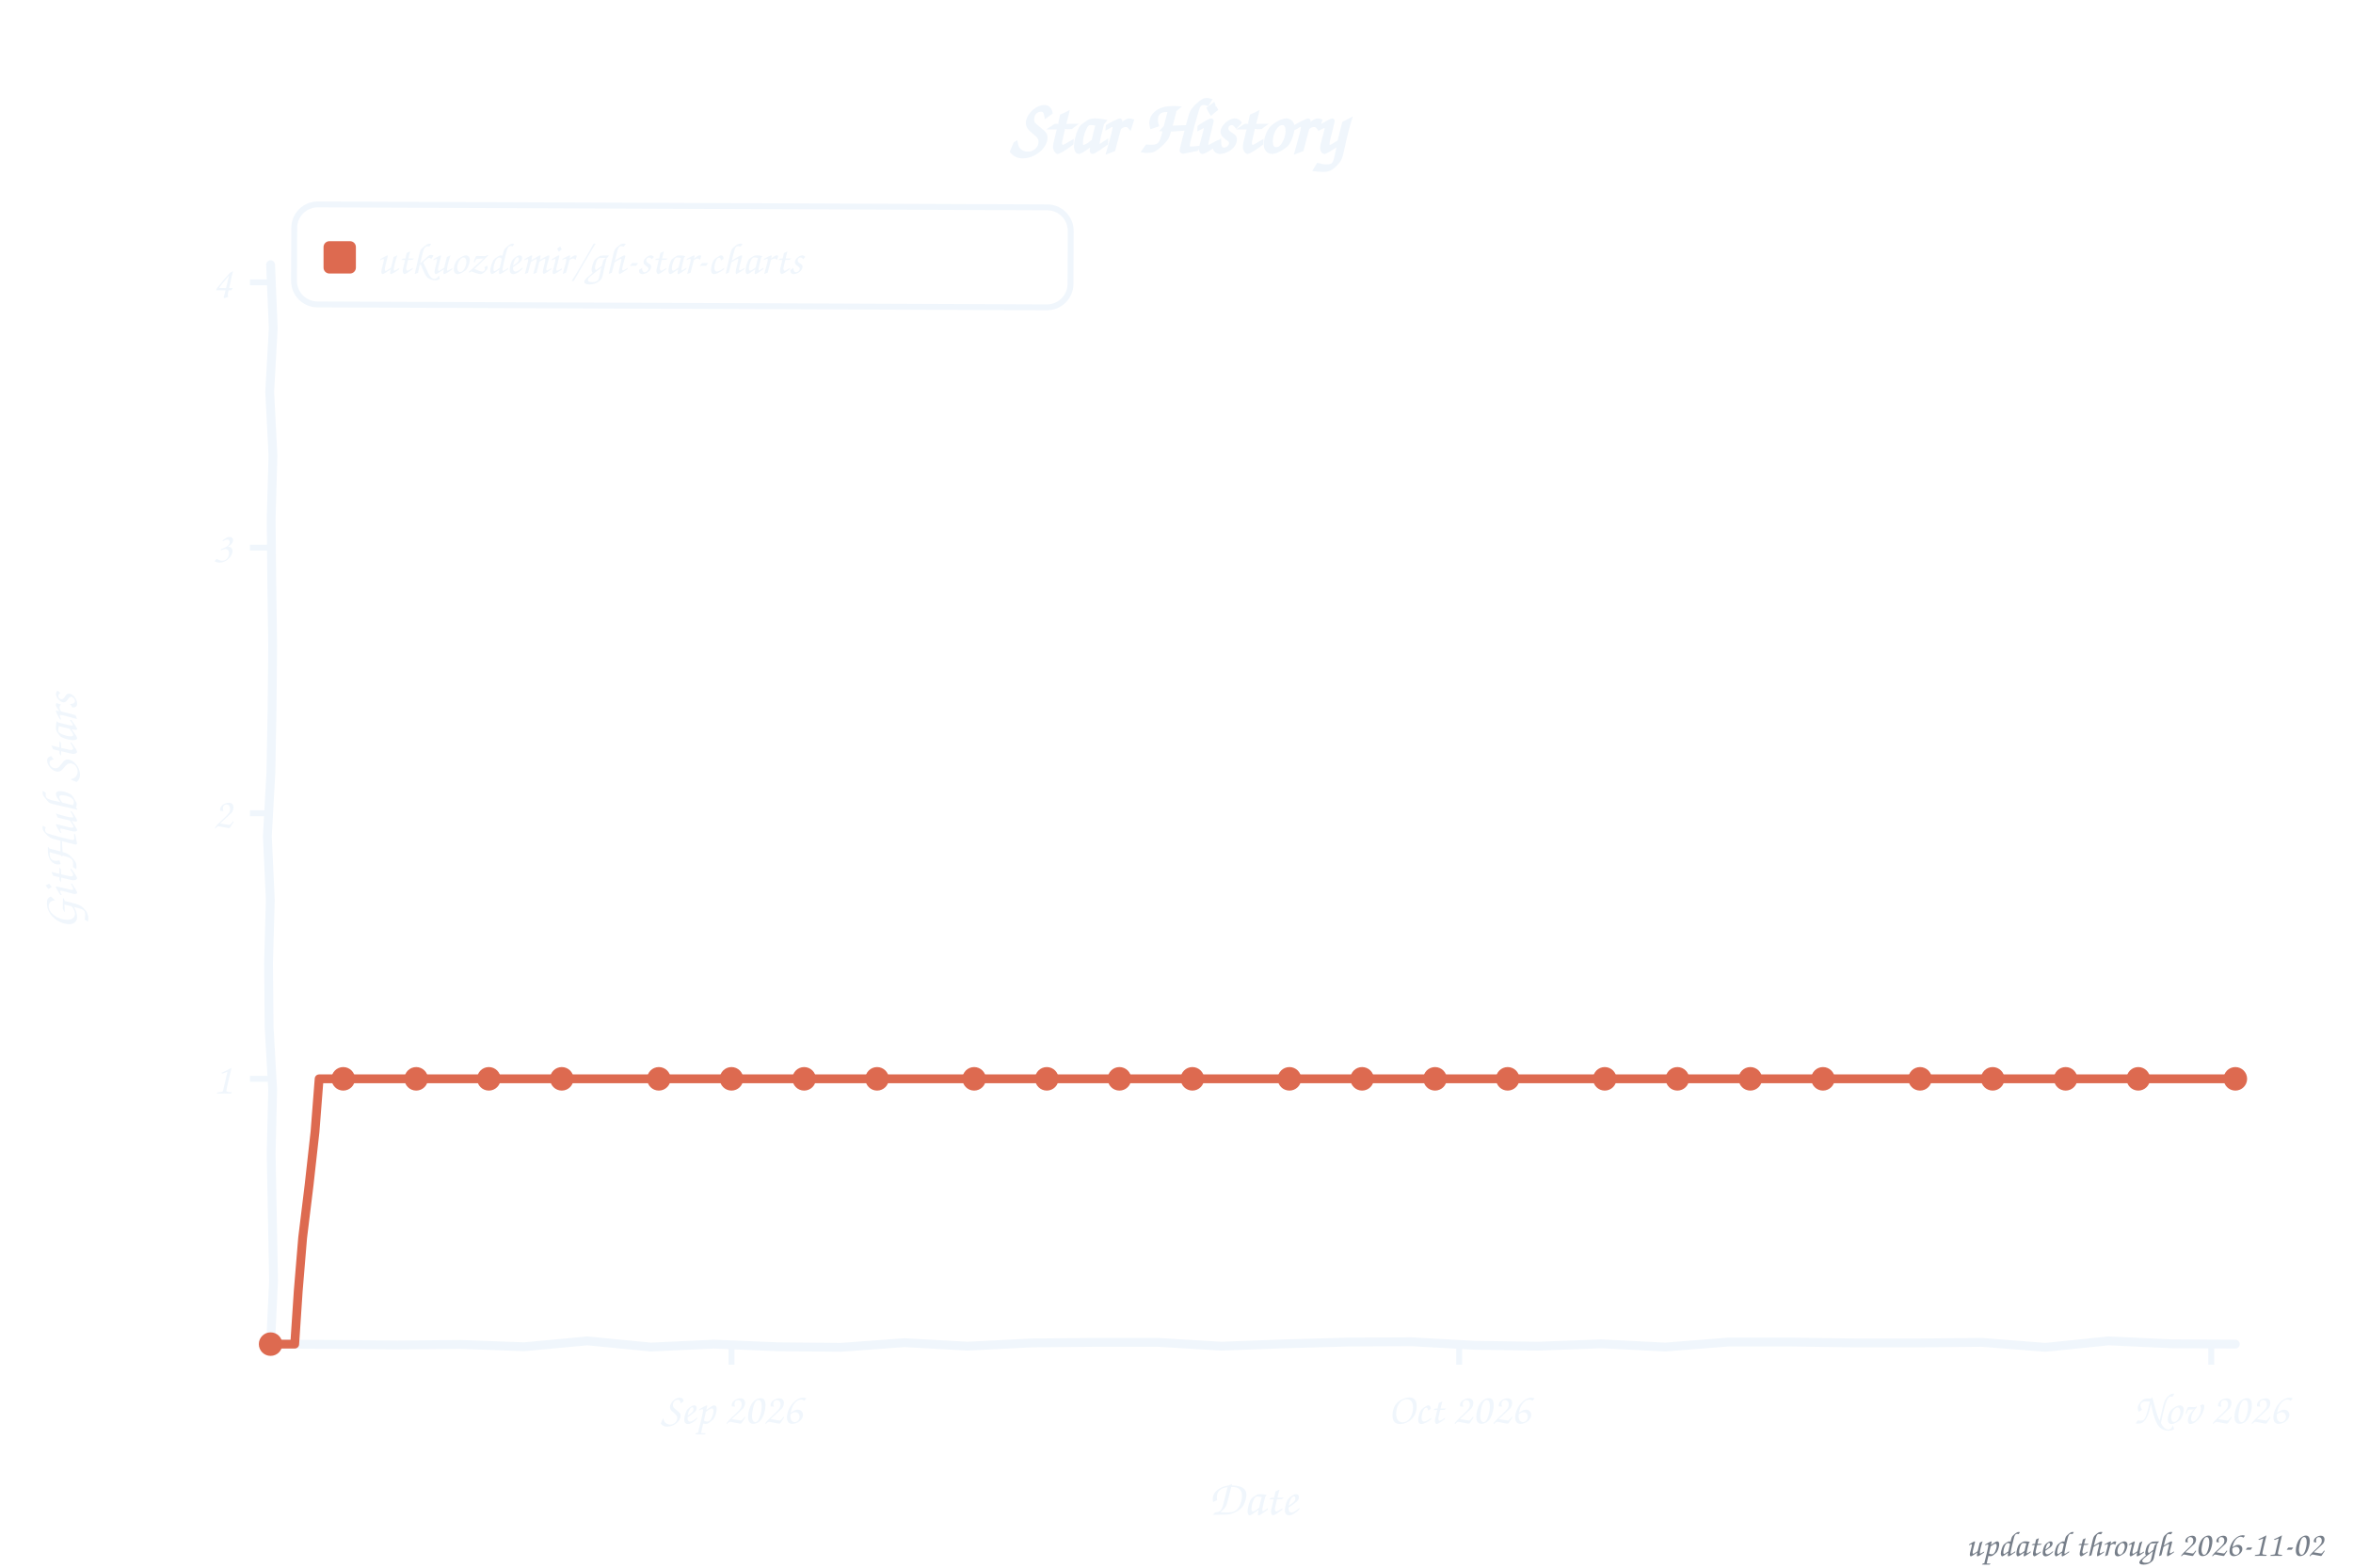
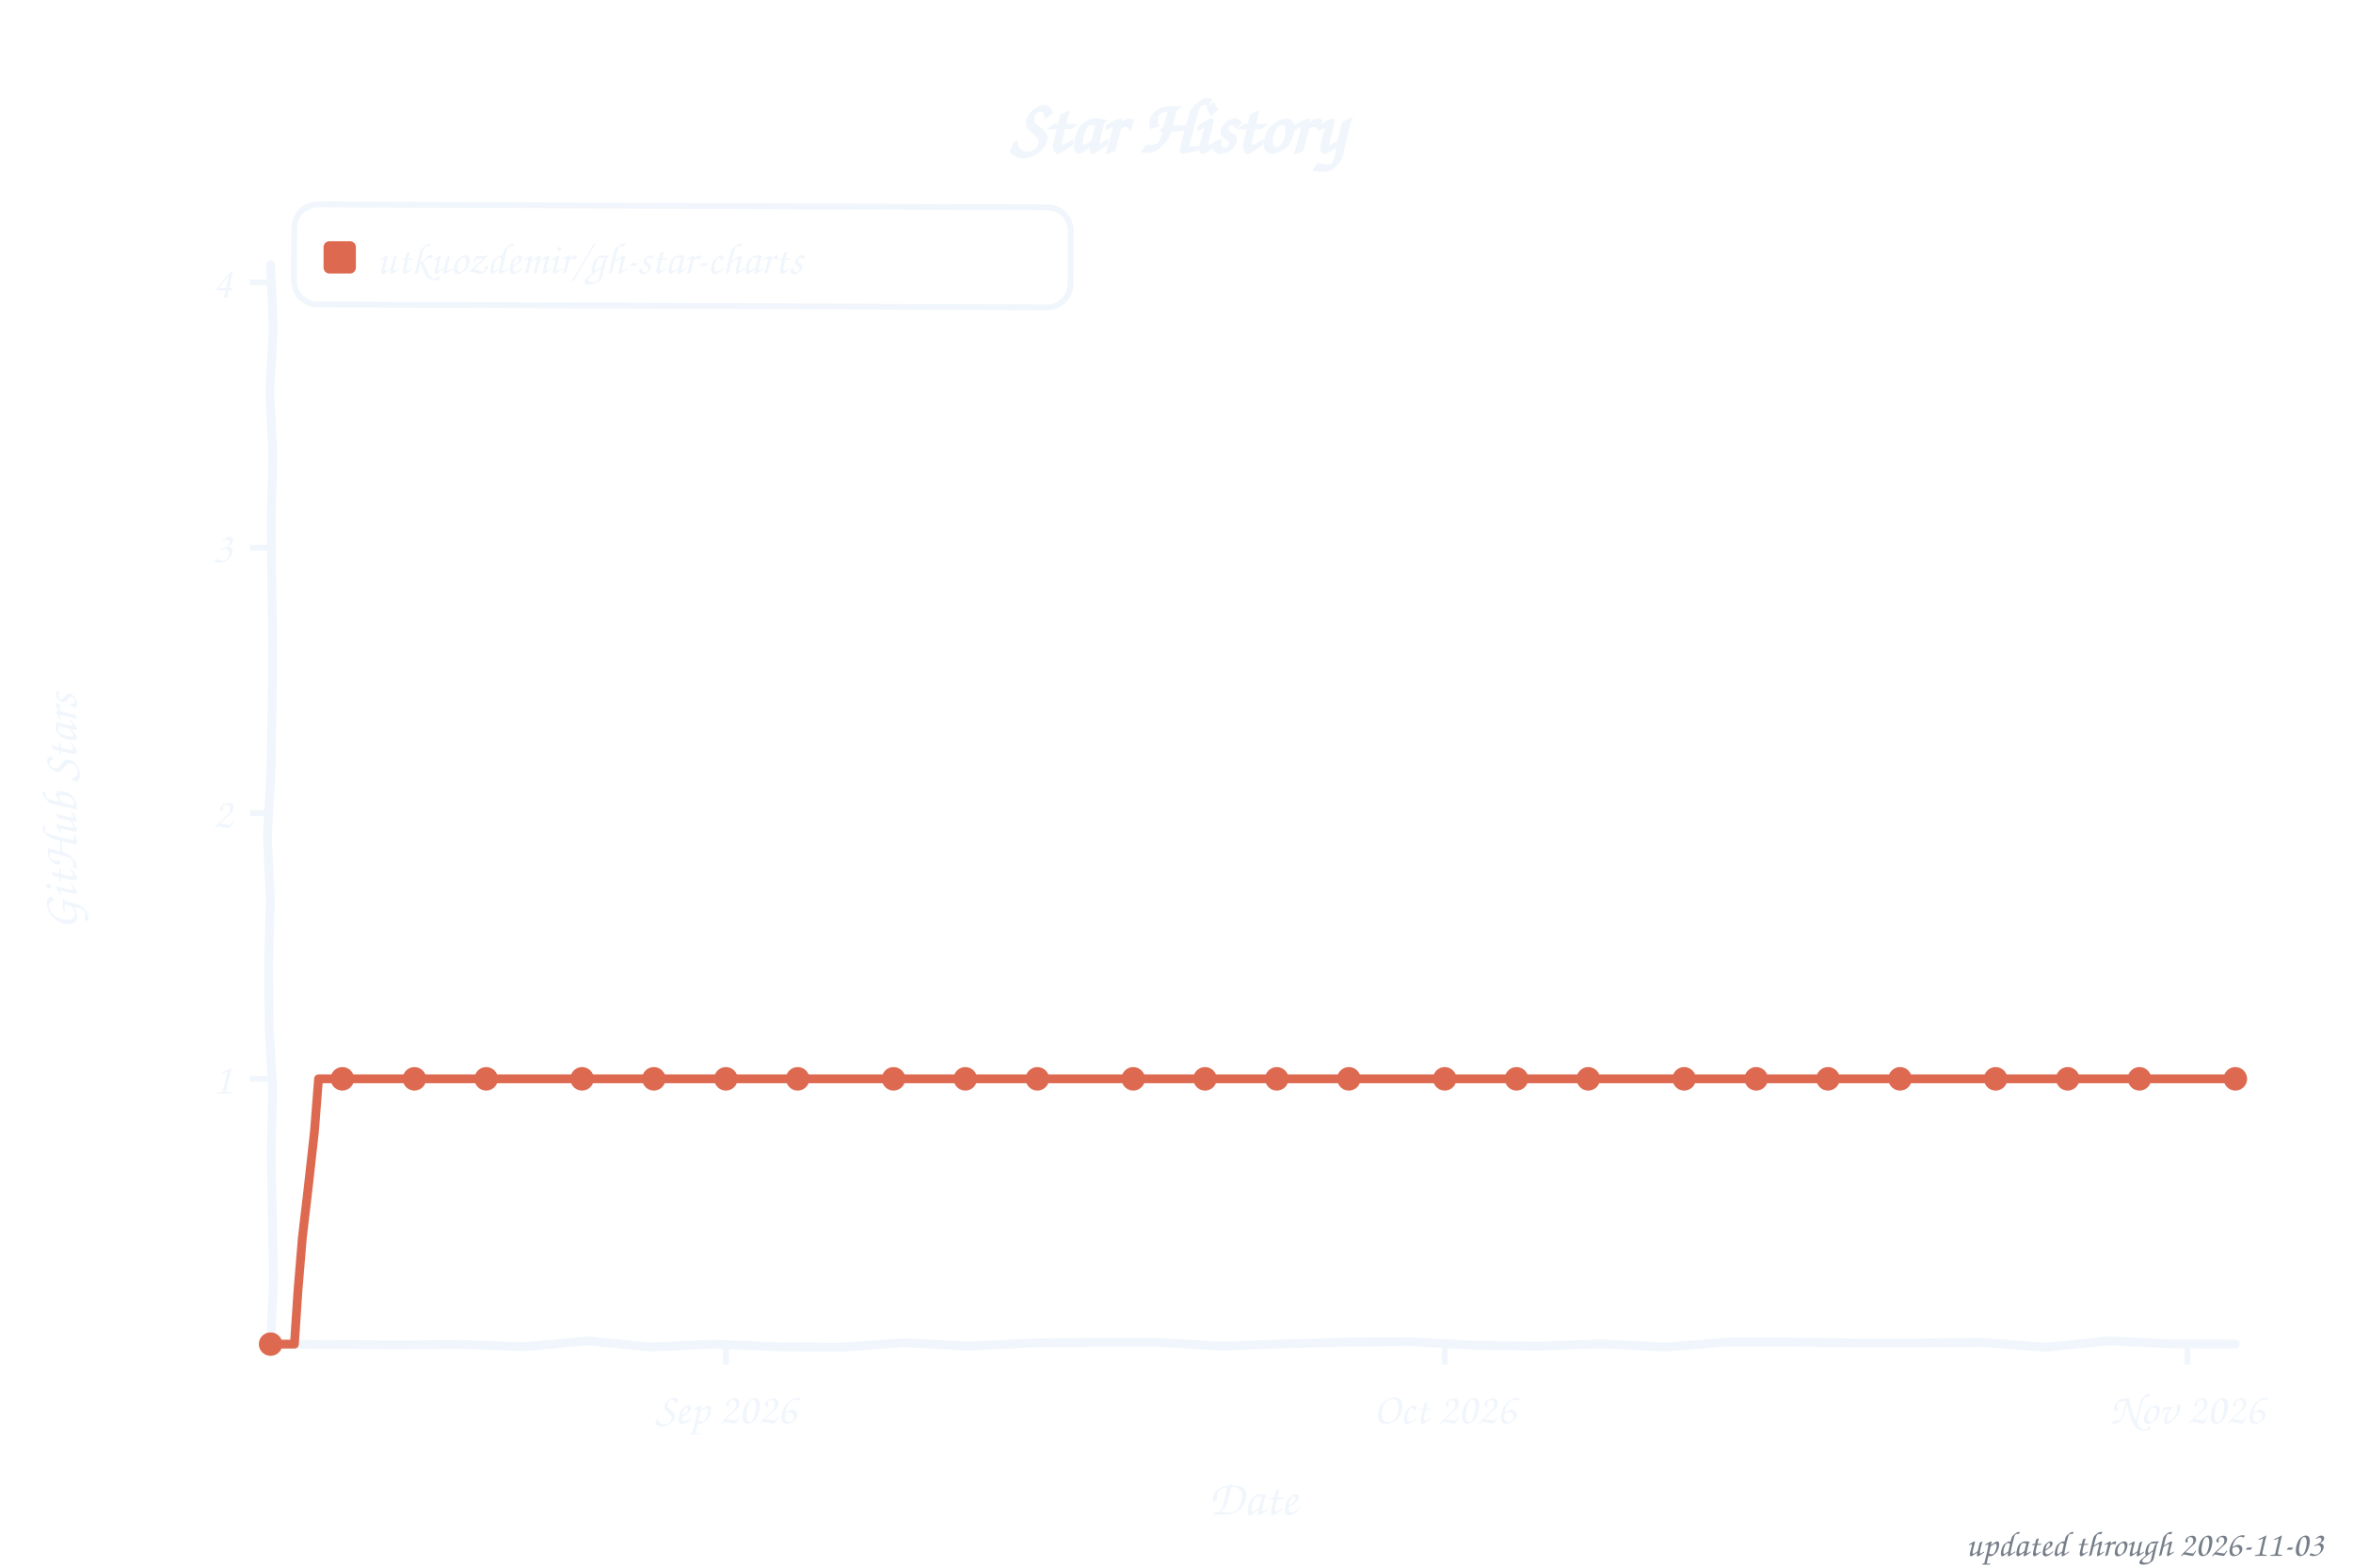
<svg xmlns="http://www.w3.org/2000/svg" width="800" height="533" viewBox="0 0 800 533" role="img" aria-label="Star history of utkuozdemir/gh-star-charts">
  <style>text{font-family:"Comic Sans MS","Chalkboard SE","Comic Neue","Marker Felt",cursive}</style>
  <text x="400" y="52" font-size="26" font-weight="bold" text-anchor="middle" fill="#f0f6fc">Star History</text>
  <rect x="100" y="70" width="264" height="34" rx="8" fill="none" stroke="#f0f6fc" stroke-width="2" transform="rotate(0.23 232 87)" />
  <rect x="110" y="82" width="11" height="11" rx="2" fill="#dd6a50" />
  <text x="128" y="93" font-size="15" fill="#f0f6fc" textLength="225" lengthAdjust="spacingAndGlyphs">utkuozdemir/gh-star-charts</text>
  <line x1="85" y1="366.8" x2="92" y2="366.8" stroke="#f0f6fc" stroke-width="2" />
  <text x="79" y="371.8" font-size="15" text-anchor="end" fill="#f0f6fc">1</text>
  <line x1="85" y1="276.5" x2="92" y2="276.5" stroke="#f0f6fc" stroke-width="2" />
  <text x="79" y="281.5" font-size="15" text-anchor="end" fill="#f0f6fc">2</text>
  <line x1="85" y1="186.2" x2="92" y2="186.2" stroke="#f0f6fc" stroke-width="2" />
  <text x="79" y="191.2" font-size="15" text-anchor="end" fill="#f0f6fc">3</text>
  <line x1="85" y1="96.0" x2="92" y2="96.0" stroke="#f0f6fc" stroke-width="2" />
  <text x="79" y="101.0" font-size="15" text-anchor="end" fill="#f0f6fc">4</text>
-   <line x1="248.7" y1="457" x2="248.7" y2="464" stroke="#f0f6fc" stroke-width="2" />
-   <text x="248.7" y="484" font-size="15" text-anchor="middle" fill="#f0f6fc">Sep 2026</text>
-   <line x1="496.1" y1="457" x2="496.1" y2="464" stroke="#f0f6fc" stroke-width="2" />
-   <text x="496.1" y="484" font-size="15" text-anchor="middle" fill="#f0f6fc">Oct 2026</text>
-   <line x1="751.8" y1="457" x2="751.8" y2="464" stroke="#f0f6fc" stroke-width="2" />
-   <text x="751.8" y="484" font-size="15" text-anchor="middle" fill="#f0f6fc">Nov 2026</text>
+   <line x1="246.8" y1="457" x2="246.8" y2="464" stroke="#f0f6fc" stroke-width="2" />
+   <text x="246.8" y="484" font-size="15" text-anchor="middle" fill="#f0f6fc">Sep 2026</text>
+   <line x1="491.2" y1="457" x2="491.2" y2="464" stroke="#f0f6fc" stroke-width="2" />
+   <text x="491.2" y="484" font-size="15" text-anchor="middle" fill="#f0f6fc">Oct 2026</text>
+   <line x1="743.7" y1="457" x2="743.7" y2="464" stroke="#f0f6fc" stroke-width="2" />
+   <text x="743.7" y="484" font-size="15" text-anchor="middle" fill="#f0f6fc">Nov 2026</text>
  <text x="426" y="515" font-size="17" text-anchor="middle" fill="#f0f6fc">Date</text>
  <text x="26" y="276" font-size="17" text-anchor="middle" fill="#f0f6fc" transform="rotate(-90 26 276)">GitHub Stars</text>
  <path d="M 92.0,90.0 L 92.9,111.6 L 91.7,133.2 L 92.8,154.8 L 92.2,176.4 L 92.4,197.9 L 92.7,219.5 L 92.5,241.1 L 92.1,262.7 L 90.9,284.3 L 91.9,305.9 L 91.3,327.5 L 91.5,349.1 L 92.7,370.6 L 92.2,392.2 L 92.6,413.8 L 93.0,435.4 L 92.0,457.0 L 113.5,457.1 L 135.1,457.3 L 156.6,457.1 L 178.2,457.9 L 199.7,455.9 L 221.3,458.0 L 242.8,457.0 L 264.4,457.9 L 285.9,458.1 L 307.5,456.5 L 329.0,457.7 L 350.6,456.6 L 372.1,456.4 L 393.7,456.4 L 415.2,457.7 L 436.8,456.9 L 458.3,456.3 L 479.9,456.2 L 501.4,457.4 L 523.0,457.7 L 544.5,456.9 L 566.1,458.0 L 587.6,456.3 L 609.2,456.3 L 630.7,456.6 L 652.3,456.6 L 673.8,456.4 L 695.4,458.1 L 716.9,455.9 L 738.5,456.9 L 760.0,457.0" fill="none" stroke="#f0f6fc" stroke-width="3" stroke-linecap="round" stroke-linejoin="round" />
-   <path d="M 92.0,457.0 L 100.2,457.0 L 101.4,438.9 L 102.9,420.8 L 105.1,402.8 L 107.1,384.8 L 108.5,366.8 L 116.7,366.8 L 125.0,366.8 L 133.2,366.8 L 141.5,366.8 L 149.7,366.8 L 158.0,366.8 L 166.2,366.8 L 174.5,366.8 L 182.7,366.8 L 191.0,366.8 L 199.2,366.8 L 207.5,366.8 L 215.7,366.8 L 224.0,366.8 L 232.2,366.8 L 240.4,366.8 L 248.7,366.8 L 256.9,366.8 L 265.2,366.8 L 273.4,366.8 L 281.7,366.8 L 289.9,366.8 L 298.2,366.8 L 306.4,366.8 L 314.7,366.8 L 322.9,366.8 L 331.2,366.8 L 339.4,366.8 L 347.7,366.8 L 355.9,366.8 L 364.1,366.8 L 372.4,366.8 L 380.6,366.8 L 388.9,366.8 L 397.1,366.8 L 405.4,366.8 L 413.6,366.8 L 421.9,366.8 L 430.1,366.8 L 438.4,366.8 L 446.6,366.8 L 454.9,366.8 L 463.1,366.8 L 471.4,366.8 L 479.6,366.8 L 487.9,366.8 L 496.1,366.8 L 504.3,366.8 L 512.6,366.8 L 520.8,366.8 L 529.1,366.8 L 537.3,366.8 L 545.6,366.8 L 553.8,366.8 L 562.1,366.8 L 570.3,366.8 L 578.6,366.8 L 586.8,366.8 L 595.1,366.8 L 603.3,366.8 L 611.6,366.8 L 619.8,366.8 L 628.0,366.8 L 636.3,366.8 L 644.5,366.8 L 652.8,366.8 L 661.0,366.8 L 669.3,366.8 L 677.5,366.8 L 685.8,366.8 L 694.0,366.8 L 702.3,366.8 L 710.5,366.8 L 718.8,366.8 L 727.0,366.8 L 735.3,366.8 L 743.5,366.8 L 751.8,366.8 L 760.0,366.8" fill="none" stroke="#dd6a50" stroke-width="3" stroke-linecap="round" stroke-linejoin="round" />
+   <path d="M 92.0,457.0 L 100.1,457.0 L 101.3,438.9 L 102.8,420.8 L 104.9,402.8 L 106.9,384.8 L 108.3,366.8 L 116.4,366.8 L 124.6,366.8 L 132.7,366.8 L 140.9,366.8 L 149.0,366.8 L 157.2,366.8 L 165.3,366.8 L 173.5,366.8 L 181.6,366.8 L 189.8,366.8 L 197.9,366.8 L 206.0,366.8 L 214.2,366.8 L 222.3,366.8 L 230.5,366.8 L 238.6,366.8 L 246.8,366.8 L 254.9,366.8 L 263.1,366.8 L 271.2,366.8 L 279.4,366.8 L 287.5,366.8 L 295.7,366.8 L 303.8,366.8 L 312.0,366.8 L 320.1,366.8 L 328.2,366.8 L 336.4,366.8 L 344.5,366.8 L 352.7,366.8 L 360.8,366.8 L 369.0,366.8 L 377.1,366.8 L 385.3,366.8 L 393.4,366.8 L 401.6,366.8 L 409.7,366.8 L 417.9,366.8 L 426.0,366.8 L 434.1,366.8 L 442.3,366.8 L 450.4,366.8 L 458.6,366.8 L 466.7,366.8 L 474.9,366.8 L 483.0,366.8 L 491.2,366.8 L 499.3,366.8 L 507.5,366.8 L 515.6,366.8 L 523.8,366.8 L 531.9,366.8 L 540.0,366.8 L 548.2,366.8 L 556.3,366.8 L 564.5,366.8 L 572.6,366.8 L 580.8,366.8 L 588.9,366.8 L 597.1,366.8 L 605.2,366.8 L 613.4,366.8 L 621.5,366.8 L 629.7,366.8 L 637.8,366.8 L 646.0,366.8 L 654.1,366.8 L 662.2,366.8 L 670.4,366.8 L 678.5,366.8 L 686.7,366.8 L 694.8,366.8 L 703.0,366.8 L 711.1,366.8 L 719.3,366.8 L 727.4,366.8 L 735.6,366.8 L 743.7,366.8 L 751.9,366.8 L 760.0,366.8" fill="none" stroke="#dd6a50" stroke-width="3" stroke-linecap="round" stroke-linejoin="round" />
  <circle cx="92.0" cy="457.0" r="4" fill="#dd6a50" />
-   <circle cx="116.7" cy="366.8" r="4" fill="#dd6a50" />
-   <circle cx="141.5" cy="366.8" r="4" fill="#dd6a50" />
-   <circle cx="166.2" cy="366.8" r="4" fill="#dd6a50" />
-   <circle cx="191.0" cy="366.8" r="4" fill="#dd6a50" />
-   <circle cx="224.0" cy="366.8" r="4" fill="#dd6a50" />
-   <circle cx="248.7" cy="366.8" r="4" fill="#dd6a50" />
-   <circle cx="273.4" cy="366.8" r="4" fill="#dd6a50" />
-   <circle cx="298.2" cy="366.8" r="4" fill="#dd6a50" />
-   <circle cx="331.2" cy="366.8" r="4" fill="#dd6a50" />
-   <circle cx="355.9" cy="366.8" r="4" fill="#dd6a50" />
-   <circle cx="380.6" cy="366.8" r="4" fill="#dd6a50" />
-   <circle cx="405.4" cy="366.8" r="4" fill="#dd6a50" />
-   <circle cx="438.4" cy="366.8" r="4" fill="#dd6a50" />
-   <circle cx="463.1" cy="366.8" r="4" fill="#dd6a50" />
-   <circle cx="487.9" cy="366.8" r="4" fill="#dd6a50" />
-   <circle cx="512.6" cy="366.8" r="4" fill="#dd6a50" />
-   <circle cx="545.6" cy="366.8" r="4" fill="#dd6a50" />
-   <circle cx="570.3" cy="366.8" r="4" fill="#dd6a50" />
-   <circle cx="595.1" cy="366.8" r="4" fill="#dd6a50" />
-   <circle cx="619.8" cy="366.8" r="4" fill="#dd6a50" />
-   <circle cx="652.8" cy="366.8" r="4" fill="#dd6a50" />
-   <circle cx="677.5" cy="366.8" r="4" fill="#dd6a50" />
-   <circle cx="702.3" cy="366.8" r="4" fill="#dd6a50" />
-   <circle cx="727.0" cy="366.8" r="4" fill="#dd6a50" />
+   <circle cx="116.4" cy="366.8" r="4" fill="#dd6a50" />
+   <circle cx="140.9" cy="366.8" r="4" fill="#dd6a50" />
+   <circle cx="165.3" cy="366.8" r="4" fill="#dd6a50" />
+   <circle cx="197.9" cy="366.8" r="4" fill="#dd6a50" />
+   <circle cx="222.3" cy="366.8" r="4" fill="#dd6a50" />
+   <circle cx="246.8" cy="366.8" r="4" fill="#dd6a50" />
+   <circle cx="271.2" cy="366.8" r="4" fill="#dd6a50" />
+   <circle cx="303.8" cy="366.8" r="4" fill="#dd6a50" />
+   <circle cx="328.2" cy="366.8" r="4" fill="#dd6a50" />
+   <circle cx="352.7" cy="366.8" r="4" fill="#dd6a50" />
+   <circle cx="385.3" cy="366.8" r="4" fill="#dd6a50" />
+   <circle cx="409.7" cy="366.8" r="4" fill="#dd6a50" />
+   <circle cx="434.1" cy="366.8" r="4" fill="#dd6a50" />
+   <circle cx="458.6" cy="366.8" r="4" fill="#dd6a50" />
+   <circle cx="491.2" cy="366.8" r="4" fill="#dd6a50" />
+   <circle cx="515.6" cy="366.8" r="4" fill="#dd6a50" />
+   <circle cx="540.0" cy="366.8" r="4" fill="#dd6a50" />
+   <circle cx="572.6" cy="366.8" r="4" fill="#dd6a50" />
+   <circle cx="597.1" cy="366.8" r="4" fill="#dd6a50" />
+   <circle cx="621.5" cy="366.8" r="4" fill="#dd6a50" />
+   <circle cx="646.0" cy="366.8" r="4" fill="#dd6a50" />
+   <circle cx="678.5" cy="366.8" r="4" fill="#dd6a50" />
+   <circle cx="703.0" cy="366.8" r="4" fill="#dd6a50" />
+   <circle cx="727.4" cy="366.8" r="4" fill="#dd6a50" />
  <circle cx="760.0" cy="366.8" r="4" fill="#dd6a50" />
-   <text x="790" y="529" font-size="12" text-anchor="end" fill="#767e89">updated through 2026-11-02</text>
+   <text x="790" y="529" font-size="12" text-anchor="end" fill="#767e89">updated through 2026-11-03</text>
</svg>
